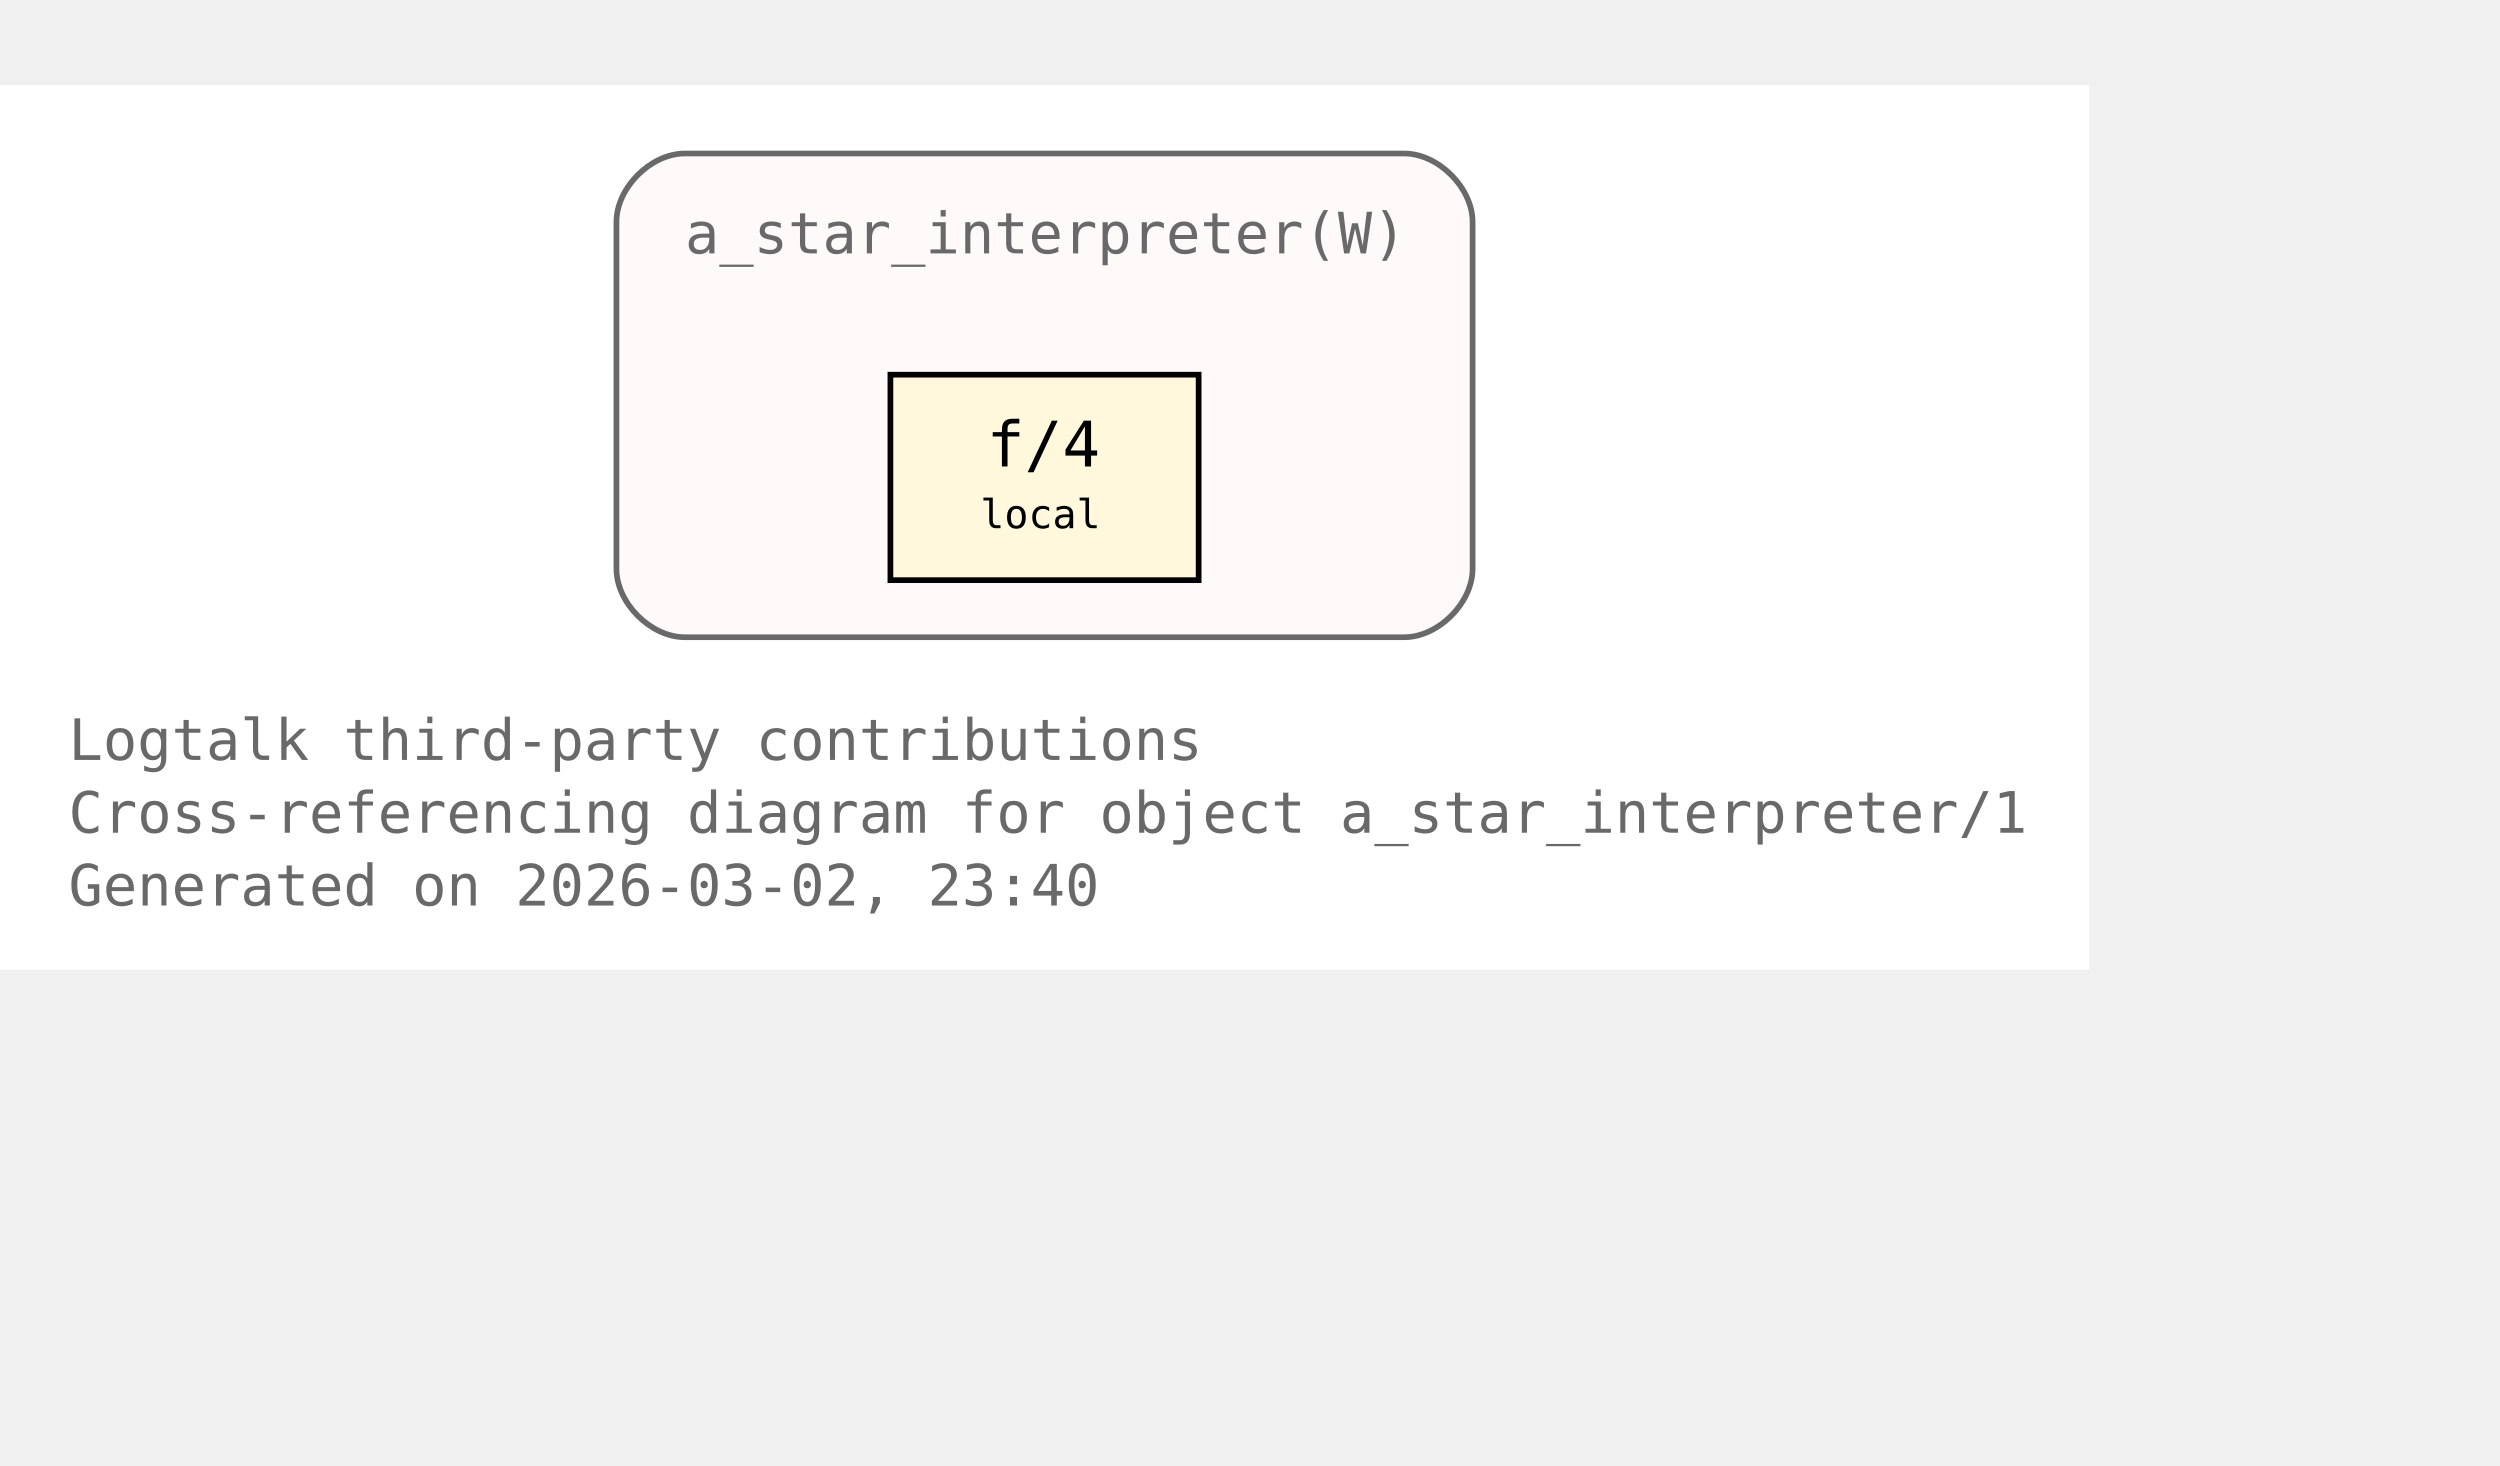
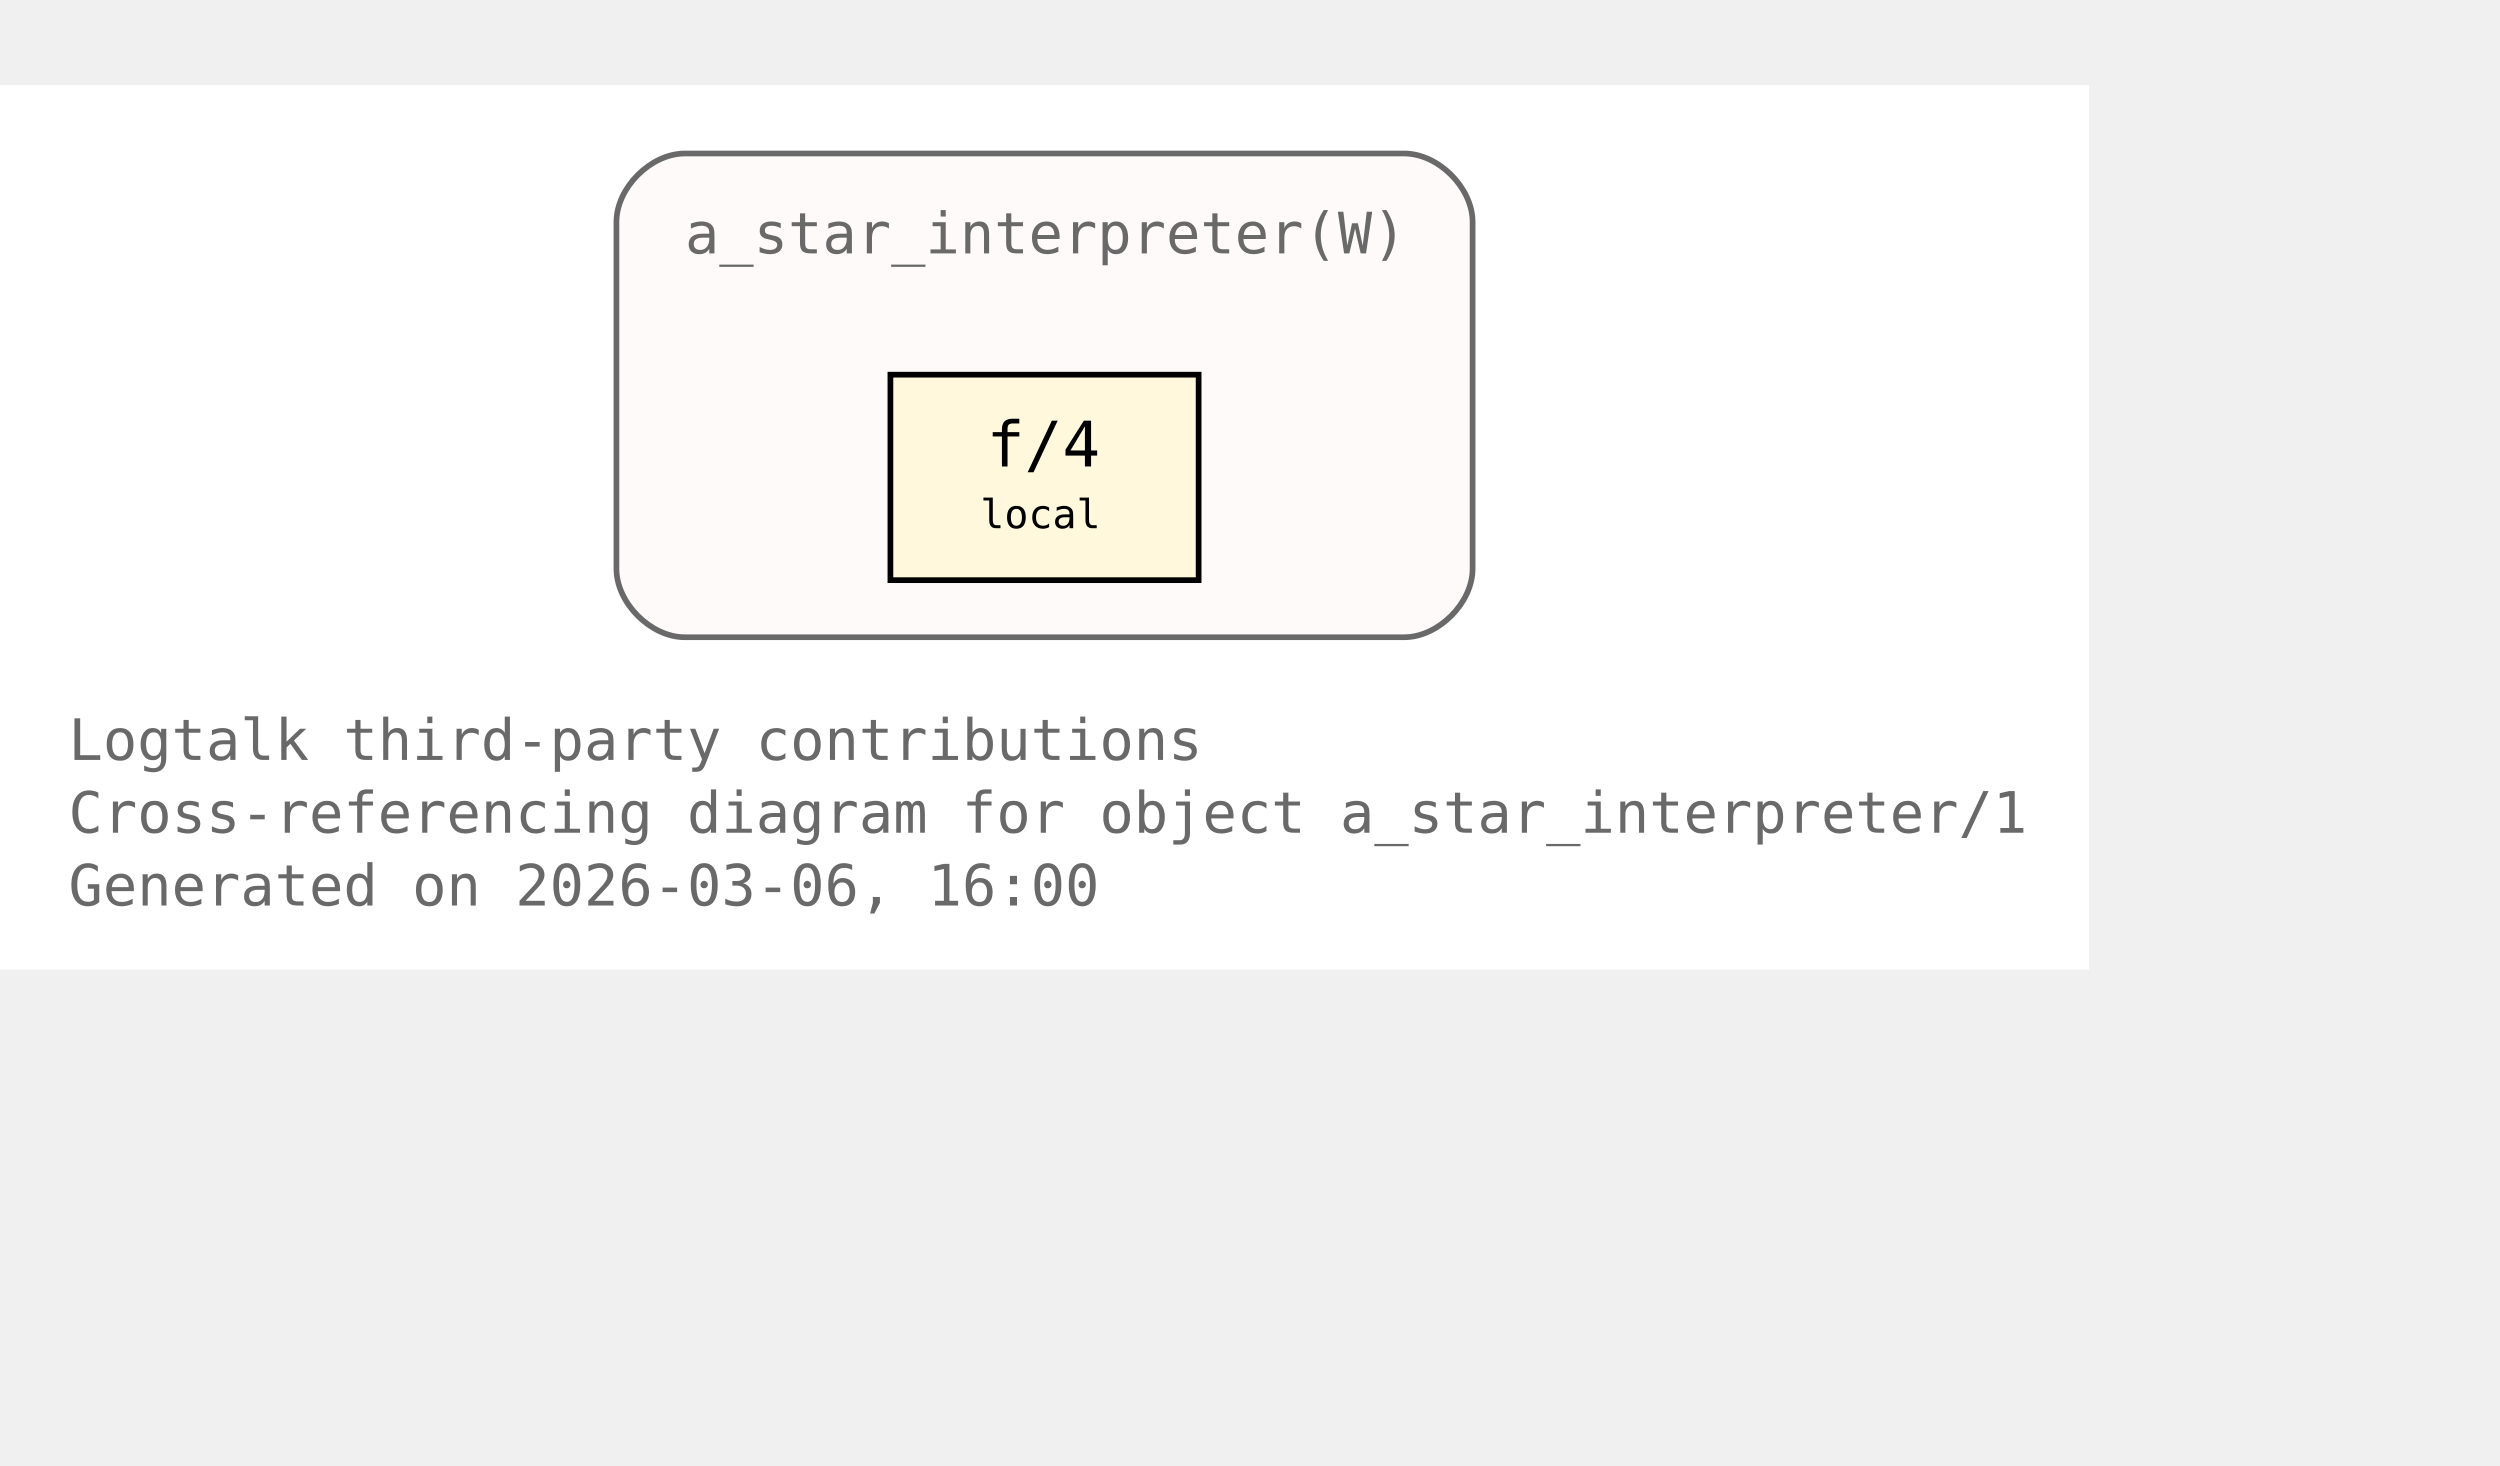
<svg xmlns="http://www.w3.org/2000/svg" xmlns:xlink="http://www.w3.org/1999/xlink" width="510pt" height="299pt" viewBox="72.00 72.00 438.00 227.00">
  <g id="graph0" class="graph" transform="scale(1 1) rotate(0) translate(76 223)">
    <polygon fill="white" stroke="none" points="-4,4 -4,-151 362,-151 362,4 -4,4" />
    <text xml:space="preserve" text-anchor="start" x="8" y="-32.75" font-family="Monospace" font-size="10.00" fill="dimgray">Logtalk third-party contributions</text>
    <text xml:space="preserve" text-anchor="start" x="8" y="-20" font-family="Monospace" font-size="10.00" fill="dimgray">Cross-referencing diagram for object a_star_interpreter/1</text>
-     <text xml:space="preserve" text-anchor="start" x="8" y="-7.25" font-family="Monospace" font-size="10.00" fill="dimgray">Generated on 2026-03-02, 23:40</text>
+     <text xml:space="preserve" text-anchor="start" x="8" y="-7.25" font-family="Monospace" font-size="10.00" fill="dimgray">Generated on 2026-03-06, 16:00</text>
    <g id="clust1" class="cluster">
      <g id="a_clust1">
        <a xlink:title="a_star_interpreter(W)">
          <path fill="snow" stroke="dimgray" d="M116,-54.25C116,-54.25 242,-54.25 242,-54.25 248,-54.25 254,-60.25 254,-66.25 254,-66.25 254,-127 254,-127 254,-133 248,-139 242,-139 242,-139 116,-139 116,-139 110,-139 104,-133 104,-127 104,-127 104,-66.25 104,-66.25 104,-60.25 110,-54.25 116,-54.25" />
          <g id="a_clust1_0">
-             <a xlink:href="https://github.com/LogtalkDotOrg/logtalk3/tree/e796a85806446fb2f8388e60805c27d217b57127/contributions/verdi_neruda/a_star_interpreter.lgt#L35" xlink:title="https://github.com/LogtalkDotOrg/logtalk3/tree/e796a85806446fb2f8388e60805c27d217b57127/contributions/verdi_neruda/a_star_interpreter.lgt#L35">
+             <a xlink:href="https://github.com/LogtalkDotOrg/logtalk3/tree/dd67441d9bb2135fc2b2e584898f2959081b7378/contributions/verdi_neruda/a_star_interpreter.lgt#L35" xlink:title="https://github.com/LogtalkDotOrg/logtalk3/tree/dd67441d9bb2135fc2b2e584898f2959081b7378/contributions/verdi_neruda/a_star_interpreter.lgt#L35">
              <text xml:space="preserve" text-anchor="start" x="116" y="-121.5" font-family="Monospace" font-size="10.00" fill="dimgray">a_star_interpreter(W)</text>
            </a>
          </g>
        </a>
      </g>
    </g>
    <g id="node1" class="node">
      <polygon fill="cornsilk" stroke="black" points="206,-100.25 152,-100.25 152,-64.25 206,-64.25 206,-100.25" />
      <text xml:space="preserve" text-anchor="start" x="162.5" y="-84.95" font-family="Monospace" font-size="9.00"> </text>
      <g id="a_node1_1">
-         <a xlink:href="https://github.com/LogtalkDotOrg/logtalk3/tree/e796a85806446fb2f8388e60805c27d217b57127/contributions/verdi_neruda/a_star_interpreter.lgt#L46" xlink:title="https://github.com/LogtalkDotOrg/logtalk3/tree/e796a85806446fb2f8388e60805c27d217b57127/contributions/verdi_neruda/a_star_interpreter.lgt#L46">
+         <a xlink:href="https://github.com/LogtalkDotOrg/logtalk3/tree/dd67441d9bb2135fc2b2e584898f2959081b7378/contributions/verdi_neruda/a_star_interpreter.lgt#L46" xlink:title="https://github.com/LogtalkDotOrg/logtalk3/tree/dd67441d9bb2135fc2b2e584898f2959081b7378/contributions/verdi_neruda/a_star_interpreter.lgt#L46">
          <text xml:space="preserve" text-anchor="start" x="168.88" y="-84.17" font-family="Monospace" font-size="11.00">f/4</text>
        </a>
      </g>
      <text xml:space="preserve" text-anchor="start" x="190.25" y="-84.95" font-family="Monospace" font-size="9.00"> </text>
      <text xml:space="preserve" text-anchor="start" x="162.5" y="-72.58" font-family="Monospace" font-size="9.00"> </text>
      <text xml:space="preserve" text-anchor="start" x="167.75" y="-73.35" font-family="Monospace" font-size="7.00">local</text>
      <text xml:space="preserve" text-anchor="start" x="190.25" y="-72.58" font-family="Monospace" font-size="9.00"> </text>
    </g>
  </g>
</svg>
